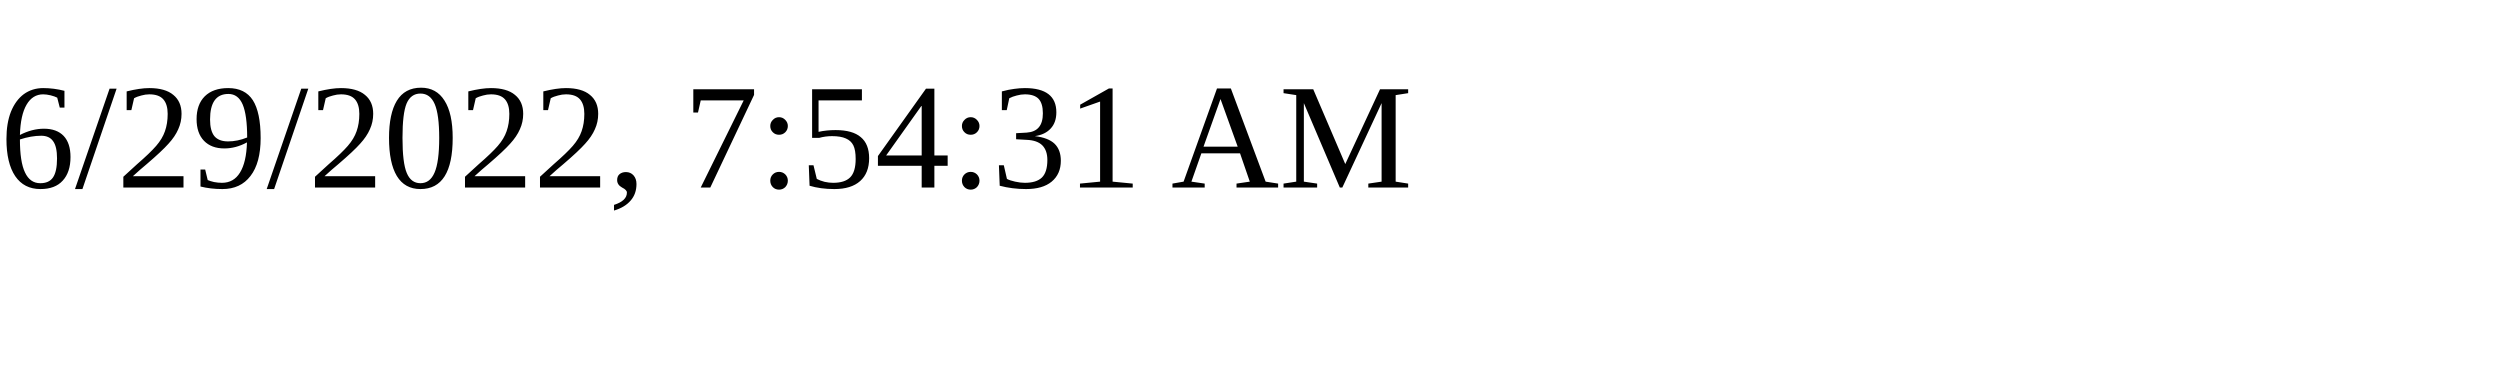
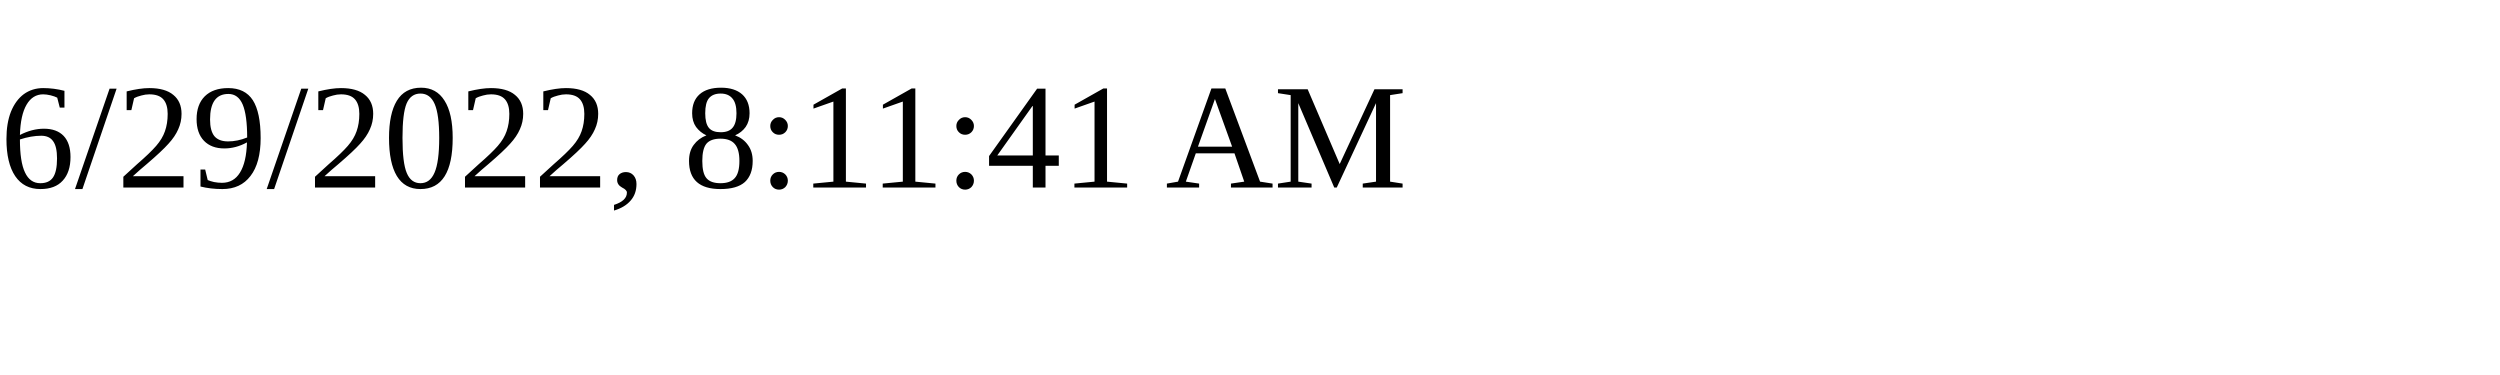
<svg xmlns="http://www.w3.org/2000/svg" height="30" width="200">
-   <text x="0" y="15">6/29/2022, 7:54:31 AM</text>
+   <text x="0" y="15">6/29/2022, 8:11:41 AM</text>
</svg>
